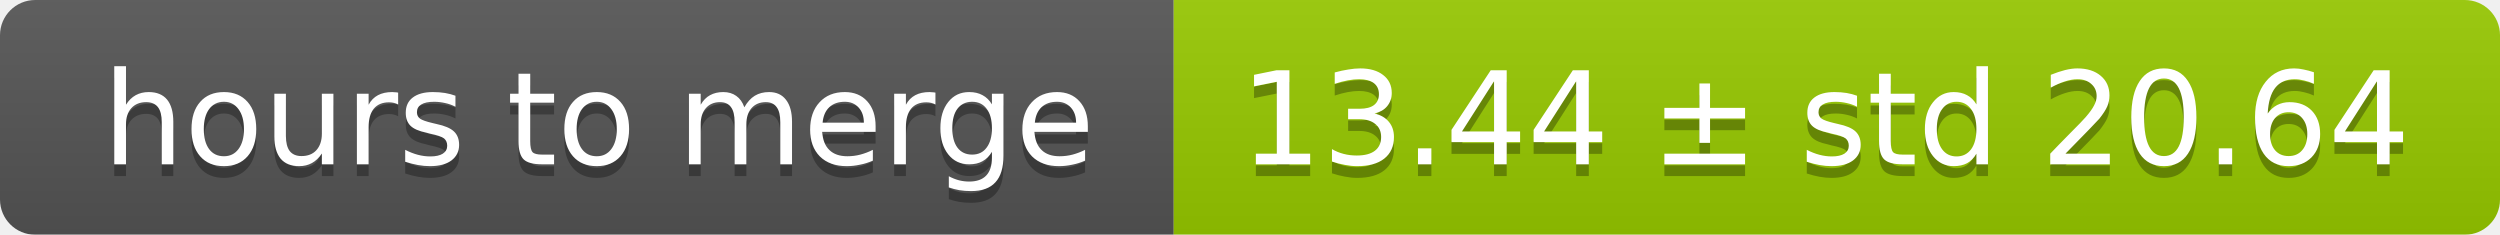
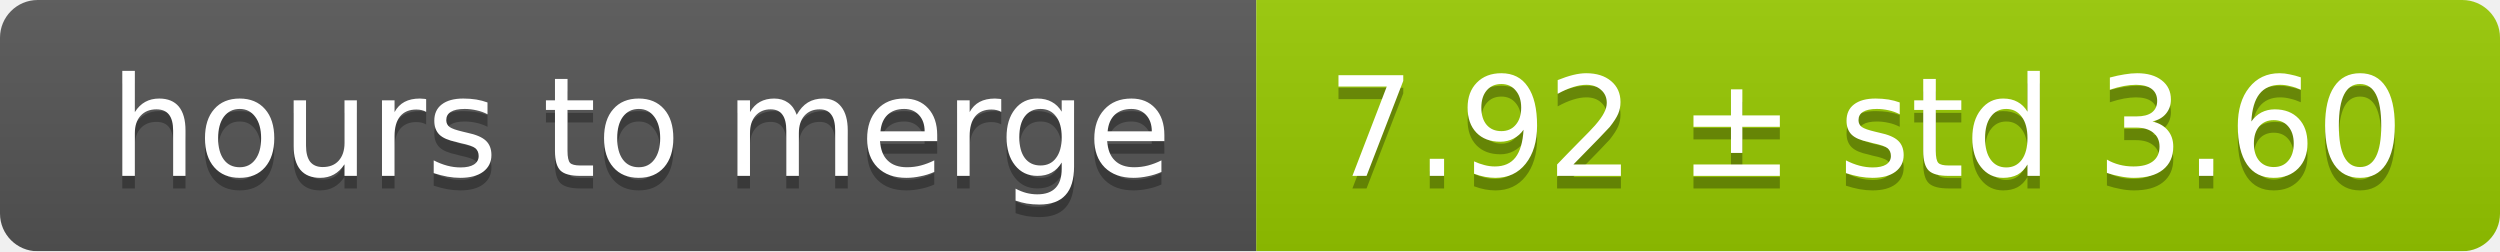
- <svg xmlns="http://www.w3.org/2000/svg" width="213" height="20">
+ <svg xmlns="http://www.w3.org/2000/svg" width="199" height="20">
  <linearGradient id="smooth" x2="0" y2="100%">
    <stop offset="0" stop-color="#bbb" stop-opacity=".1" />
    <stop offset="1" stop-opacity=".1" />
  </linearGradient>
  <mask id="round">
-     <rect width="213" height="20" rx="3" fill="#fff" />
+     <rect width="199" height="20" rx="3" fill="#fff" />
  </mask>
  <g mask="url(#round)">
    <rect width="100" height="20" fill="#555" />
-     <rect x="100" width="113" height="20" fill="#97ca00" />
-     <rect width="213" height="20" fill="url(#smooth)" />
+     <rect x="100" width="99" height="20" fill="#97ca00" />
+     <rect width="199" height="20" fill="url(#smooth)" />
  </g>
  <g fill="#fff" text-anchor="middle" font-family="DejaVu Sans,Verdana,Geneva,sans-serif" font-size="11">
    <text x="51" y="15" fill="#010101" fill-opacity=".3">hours to merge</text>
    <text x="51" y="14">hours to merge</text>
-     <text x="155.5" y="15" fill="#010101" fill-opacity=".3">13.44 ± std 20.64</text>
-     <text x="155.5" y="14">13.44 ± std 20.64</text>
+     <text x="148.5" y="15" fill="#010101" fill-opacity=".3">7.92 ± std 3.60</text>
+     <text x="148.5" y="14">7.92 ± std 3.60</text>
  </g>
</svg>
